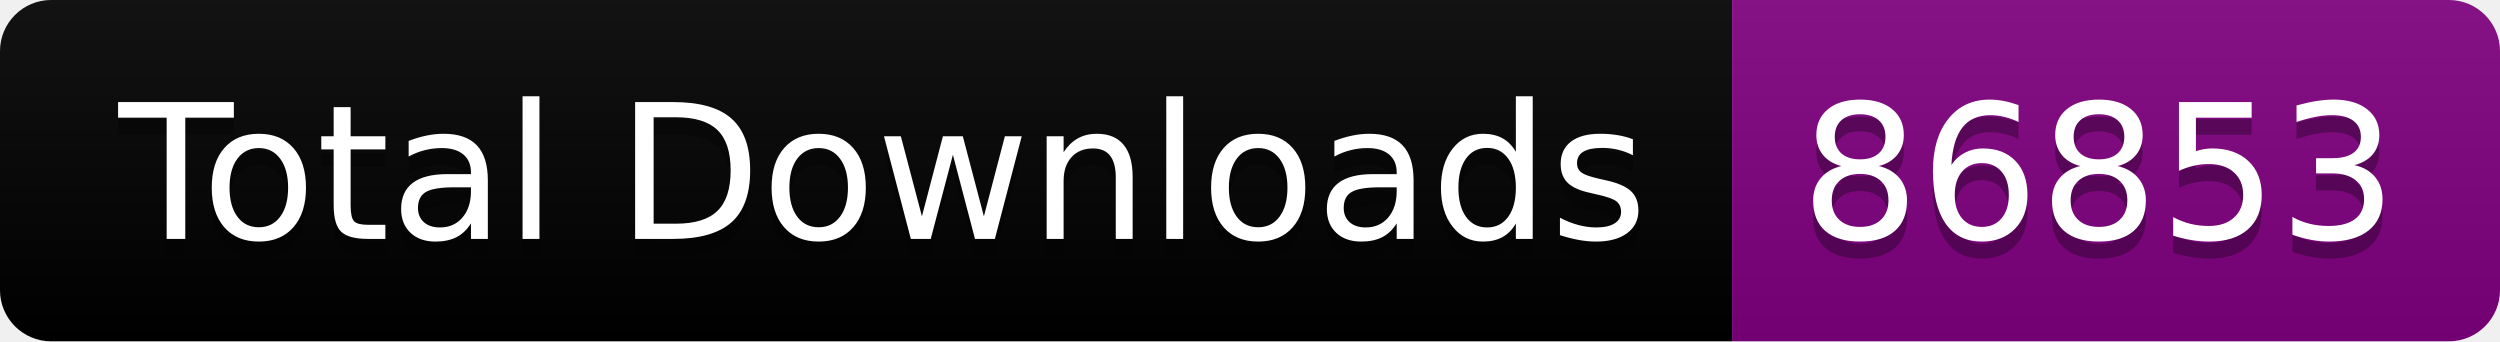
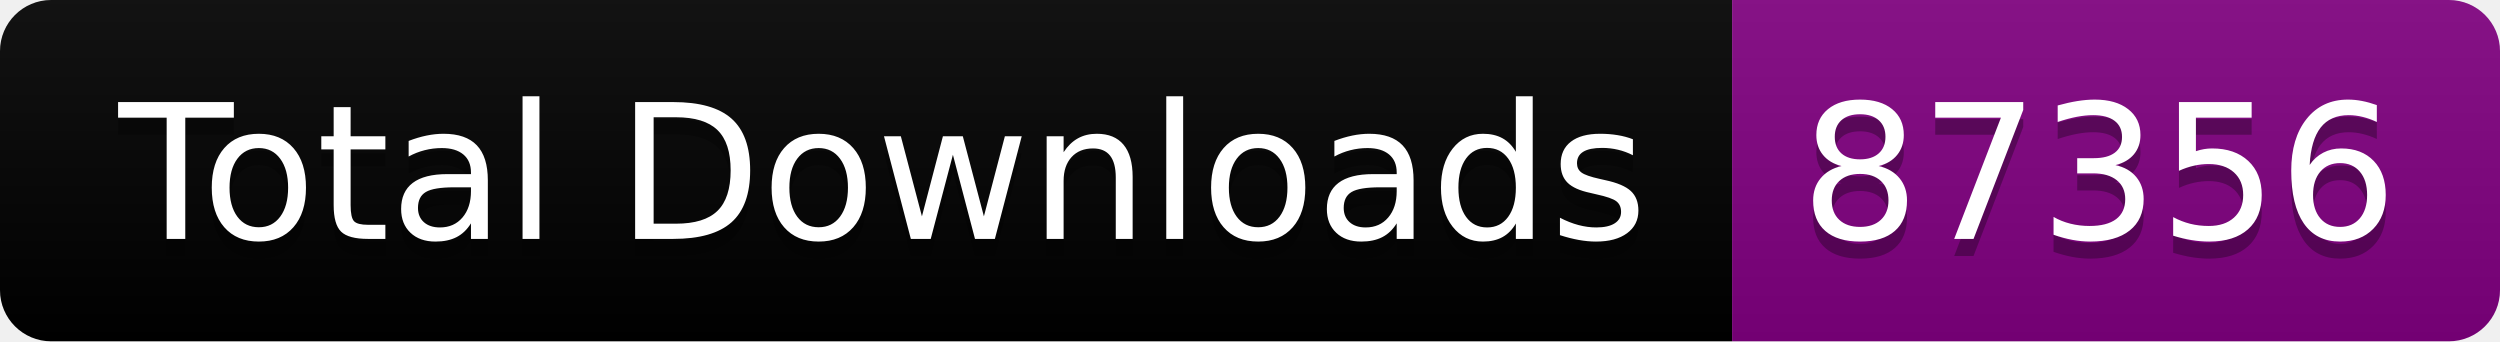
<svg xmlns="http://www.w3.org/2000/svg" width="146.5" height="20">
  <linearGradient id="smooth" x2="0" y2="100%">
    <stop offset="0" stop-color="#bbb" stop-opacity=".1" />
    <stop offset="1" stop-opacity=".1" />
  </linearGradient>
  <clipPath id="round">
    <rect width="146.5" height="20" rx="3" fill="#fff" />
  </clipPath>
  <g clip-path="url(#round)">
    <rect width="101.5" height="20" fill="black" />
    <rect x="101.5" width="45.0" height="20" fill="purple" />
    <rect width="146.5" height="20" fill="url(#smooth)" />
  </g>
  <g fill="#fff" text-anchor="middle" font-family="DejaVu Sans,Verdana,Geneva,sans-serif" font-size="110">
    <text x="517.5" y="150" fill="#010101" fill-opacity=".3" transform="scale(0.1)" textLength="915.0" lengthAdjust="spacing">Total Downloads</text>
    <text x="517.5" y="140" transform="scale(0.1)" textLength="915.0" lengthAdjust="spacing">Total Downloads</text>
-     <text x="1230.0" y="150" fill="#010101" fill-opacity=".3" transform="scale(0.1)" textLength="350.0" lengthAdjust="spacing">86853</text>
-     <text x="1230.0" y="140" transform="scale(0.1)" textLength="350.0" lengthAdjust="spacing">86853</text>
+     <text x="1230.0" y="150" fill="#010101" fill-opacity=".3" transform="scale(0.1)" textLength="350.0" lengthAdjust="spacing">87356</text>
+     <text x="1230.0" y="140" transform="scale(0.1)" textLength="350.0" lengthAdjust="spacing">87356</text>
  </g>
</svg>
